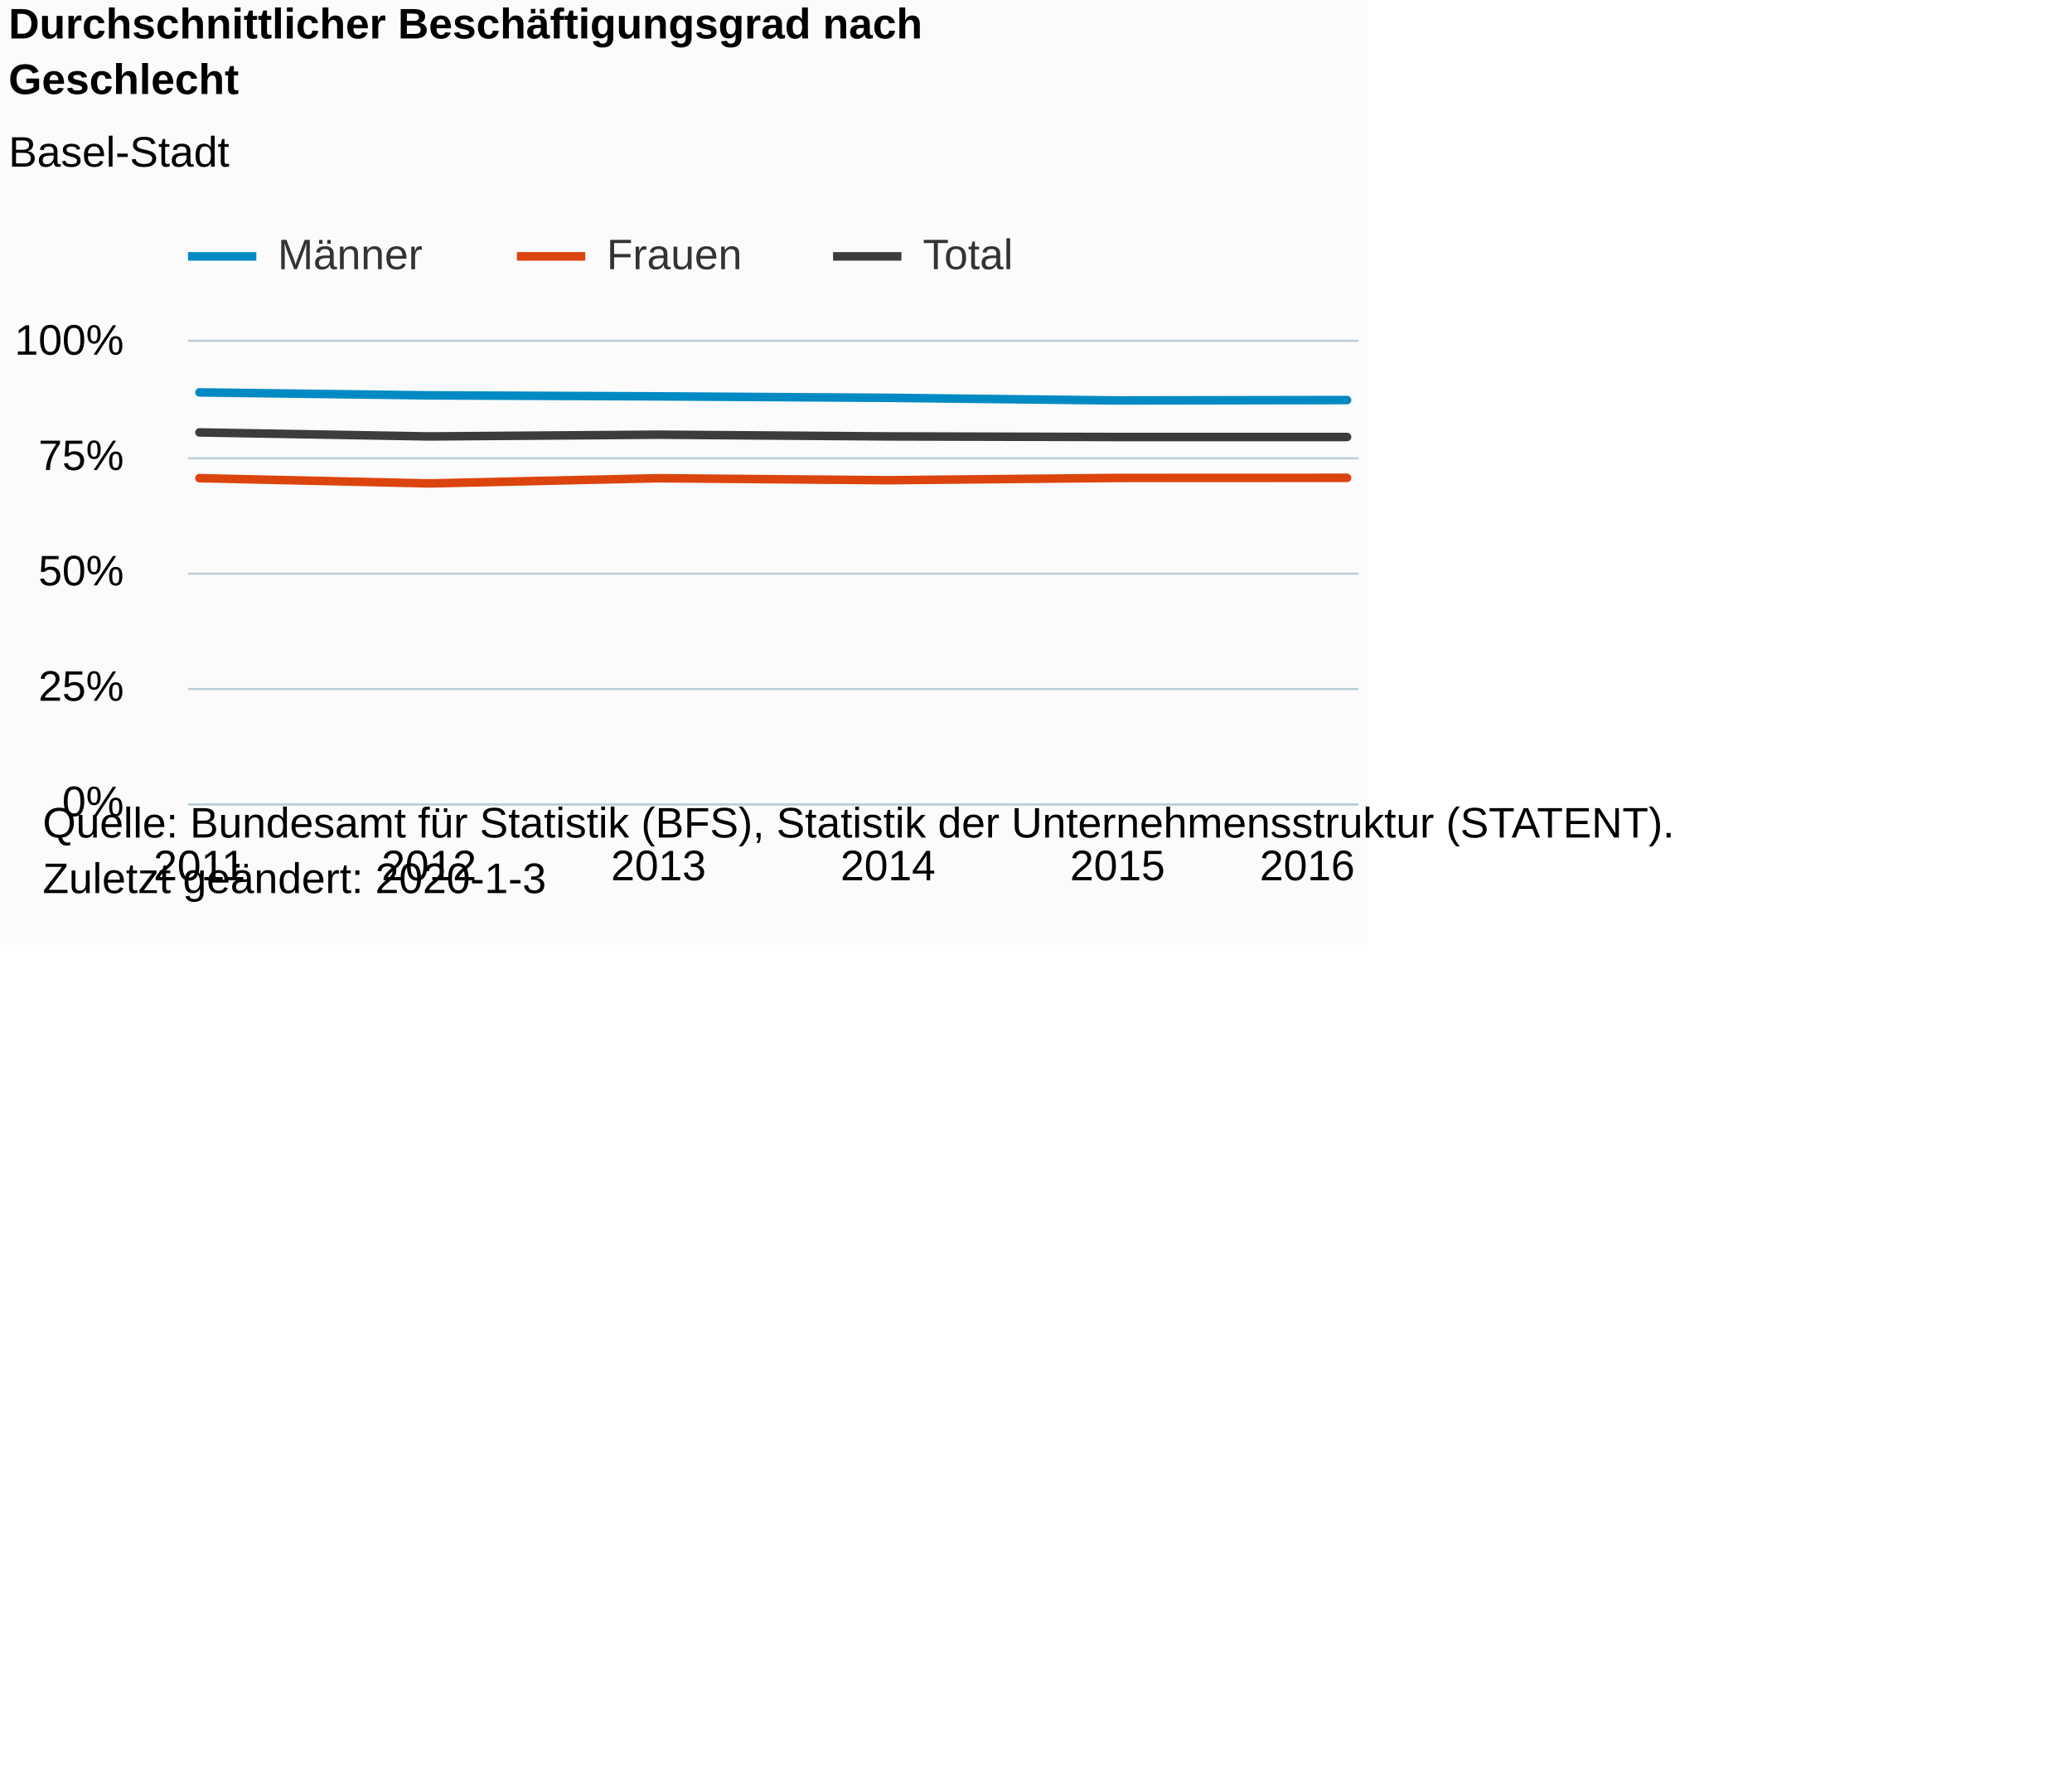
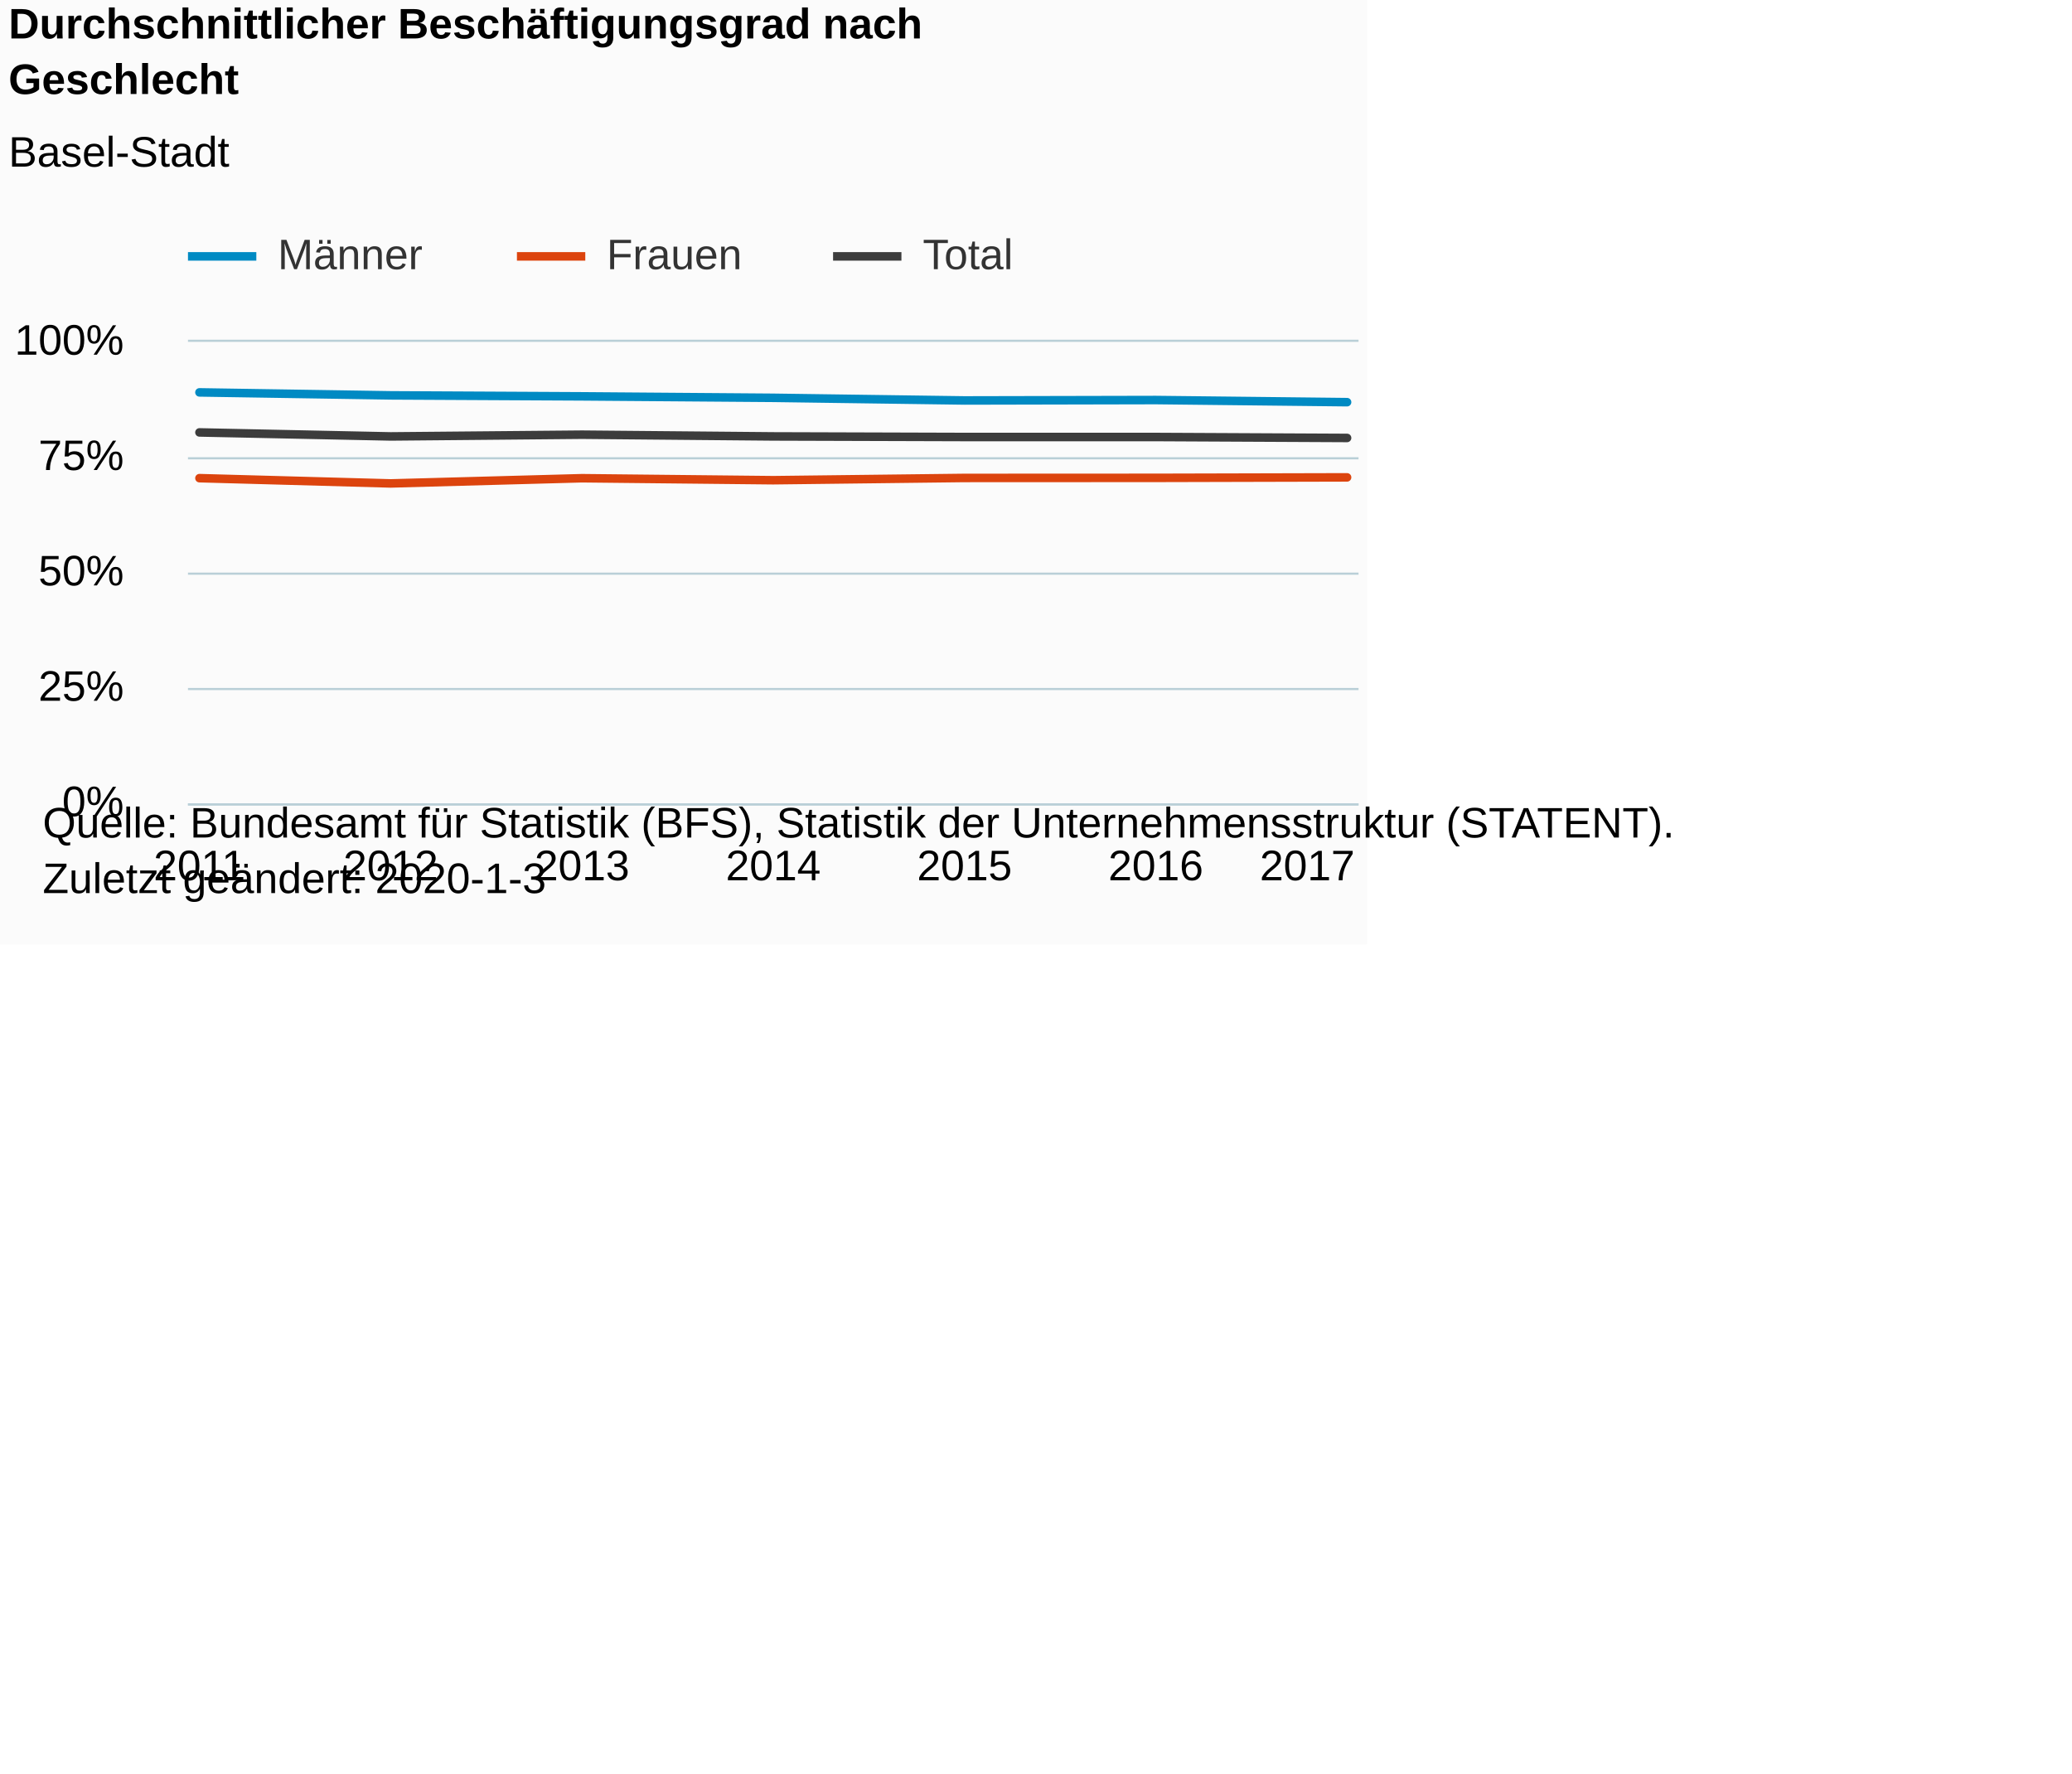
<svg xmlns="http://www.w3.org/2000/svg" version="1.1" class="highcharts-root" style="font-family:Arial;font-size:12px;" viewBox="0 0 485 415">
  <defs>
-     <clipPath id="highcharts-jskwfoj-6">
+     <clipPath id="highcharts-nca9z96-6">
      <rect x="0" y="0" width="274" height="108" fill="none" />
    </clipPath>
-     <clipPath id="highcharts-jskwfoj-7">
+     <clipPath id="highcharts-nca9z96-7">
      <rect x="0" y="0" width="274" height="108" fill="none" />
    </clipPath>
  </defs>
  <rect fill="#fbfbfb" class="highcharts-background" x="0" y="0" width="320" height="221" rx="0" ry="0" />
  <rect fill="none" class="highcharts-plot-background" x="44" y="80" width="274" height="108" />
  <g class="highcharts-pane-group" data-z-index="0" />
  <g class="highcharts-grid highcharts-xaxis-grid " data-z-index="1">
    <path fill="none" data-z-index="1" class="highcharts-grid-line" d="M 46.5 80 L 46.5 188" opacity="1" />
-     <path fill="none" data-z-index="1" class="highcharts-grid-line" d="M 99.5 80 L 99.5 188" opacity="1" />
-     <path fill="none" data-z-index="1" class="highcharts-grid-line" d="M 153.5 80 L 153.5 188" opacity="1" />
-     <path fill="none" data-z-index="1" class="highcharts-grid-line" d="M 207.5 80 L 207.5 188" opacity="1" />
-     <path fill="none" data-z-index="1" class="highcharts-grid-line" d="M 261.5 80 L 261.5 188" opacity="1" />
+     <path fill="none" data-z-index="1" class="highcharts-grid-line" d="M 90.5 80 L 90.5 188" opacity="1" />
+     <path fill="none" data-z-index="1" class="highcharts-grid-line" d="M 135.5 80 L 135.5 188" opacity="1" />
+     <path fill="none" data-z-index="1" class="highcharts-grid-line" d="M 180.5 80 L 180.5 188" opacity="1" />
+     <path fill="none" data-z-index="1" class="highcharts-grid-line" d="M 225.5 80 L 225.5 188" opacity="1" />
+     <path fill="none" data-z-index="1" class="highcharts-grid-line" d="M 270.5 80 L 270.5 188" opacity="1" />
    <path fill="none" data-z-index="1" class="highcharts-grid-line" d="M 314.5 80 L 314.5 188" opacity="1" />
  </g>
  <g class="highcharts-grid highcharts-yaxis-grid " data-z-index="1">
    <path fill="none" stroke="#B9CFD7" stroke-width="0.5" data-z-index="1" class="highcharts-grid-line" d="M 44 188.25 L 318 188.25" opacity="1" />
    <path fill="none" stroke="#B9CFD7" stroke-width="0.5" data-z-index="1" class="highcharts-grid-line" d="M 44 161.25 L 318 161.25" opacity="1" />
    <path fill="none" stroke="#B9CFD7" stroke-width="0.5" data-z-index="1" class="highcharts-grid-line" d="M 44 134.25 L 318 134.25" opacity="1" />
    <path fill="none" stroke="#B9CFD7" stroke-width="0.5" data-z-index="1" class="highcharts-grid-line" d="M 44 107.25 L 318 107.25" opacity="1" />
    <path fill="none" stroke="#B9CFD7" stroke-width="0.5" data-z-index="1" class="highcharts-grid-line" d="M 44 79.75 L 318 79.75" opacity="1" />
  </g>
  <rect fill="none" class="highcharts-plot-border" data-z-index="1" x="44" y="80" width="274" height="108" />
  <g class="highcharts-axis highcharts-xaxis " data-z-index="2">
    <path fill="none" class="highcharts-axis-line" stroke="#B9CFD7" stroke-width="0.5" data-z-index="7" d="M 44 188.25 L 318 188.25" />
  </g>
  <g class="highcharts-axis highcharts-yaxis " data-z-index="2">
    <path fill="none" class="highcharts-axis-line" data-z-index="7" d="M 44 80 L 44 188" />
  </g>
  <g class="highcharts-series-group" data-z-index="3">
-     <g data-z-index="0.1" class="highcharts-series highcharts-series-0 highcharts-line-series " transform="translate(44,80) scale(1 1)" clip-path="url(#highcharts-jskwfoj-7)">
-       <path fill="none" d="M 2.686 11.828 L 56.412 12.526 L 110.137 12.757 L 163.863 13.098 L 217.588 13.717 L 271.314 13.621" class="highcharts-graph" data-z-index="1" stroke="#008AC3" stroke-width="2" stroke-linejoin="round" stroke-linecap="round" />
+     <g data-z-index="0.1" class="highcharts-series highcharts-series-0 highcharts-line-series " transform="translate(44,80) scale(1 1)" clip-path="url(#highcharts-nca9z96-7)">
+       <path fill="none" d="M 2.686 11.828 L 47.458 12.526 L 92.229 12.757 L 137 13.098 L 181.771 13.717 L 226.542 13.621 L 271.314 14.118" class="highcharts-graph" data-z-index="1" stroke="#008AC3" stroke-width="2" stroke-linejoin="round" stroke-linecap="round" />
    </g>
    <g data-z-index="0.1" class="highcharts-markers highcharts-series-0 highcharts-line-series " transform="translate(44,80) scale(1 1)" clip-path="none" />
-     <g data-z-index="0.1" class="highcharts-series highcharts-series-1 highcharts-line-series " transform="translate(44,80) scale(1 1)" clip-path="url(#highcharts-jskwfoj-7)">
-       <path fill="none" d="M 2.686 31.9 L 56.412 33.133 L 110.137 31.915 L 163.863 32.383 L 217.588 31.85 L 271.314 31.83" class="highcharts-graph" data-z-index="1" stroke="#DC440E" stroke-width="2" stroke-linejoin="round" stroke-linecap="round" />
+     <g data-z-index="0.1" class="highcharts-series highcharts-series-1 highcharts-line-series " transform="translate(44,80) scale(1 1)" clip-path="url(#highcharts-nca9z96-7)">
+       <path fill="none" d="M 2.686 31.9 L 47.458 33.133 L 92.229 31.915 L 137 32.383 L 181.771 31.85 L 226.542 31.83 L 271.314 31.717" class="highcharts-graph" data-z-index="1" stroke="#DC440E" stroke-width="2" stroke-linejoin="round" stroke-linecap="round" />
    </g>
    <g data-z-index="0.1" class="highcharts-markers highcharts-series-1 highcharts-line-series " transform="translate(44,80) scale(1 1)" clip-path="none" />
-     <g data-z-index="0.1" class="highcharts-series highcharts-series-2 highcharts-line-series " transform="translate(44,80) scale(1 1)" clip-path="url(#highcharts-jskwfoj-7)">
-       <path fill="none" d="M 2.686 21.197 L 56.412 22.135 L 110.137 21.727 L 163.863 22.132 L 217.588 22.269 L 271.314 22.27" class="highcharts-graph" data-z-index="1" stroke="#3C3C3C" stroke-width="2" stroke-linejoin="round" stroke-linecap="round" />
+     <g data-z-index="0.1" class="highcharts-series highcharts-series-2 highcharts-line-series " transform="translate(44,80) scale(1 1)" clip-path="url(#highcharts-nca9z96-7)">
+       <path fill="none" d="M 2.686 21.197 L 47.458 22.135 L 92.229 21.727 L 137 22.132 L 181.771 22.269 L 226.542 22.27 L 271.314 22.49" class="highcharts-graph" data-z-index="1" stroke="#3C3C3C" stroke-width="2" stroke-linejoin="round" stroke-linecap="round" />
    </g>
    <g data-z-index="0.1" class="highcharts-markers highcharts-series-2 highcharts-line-series " transform="translate(44,80) scale(1 1)" clip-path="none" />
  </g>
  <text x="2" text-anchor="start" class="highcharts-title" data-z-index="4" style="color:#000000;font-size:10px;font-weight:bold;fill:#000000;" y="9">
    <tspan>Durchschnittlicher Beschäftigungsgrad nach</tspan>
    <tspan dy="13" x="2">Geschlecht</tspan>
  </text>
  <text x="2" text-anchor="start" class="highcharts-subtitle" data-z-index="4" style="color:#000000;font-size:10px;font-weight:normal;font-family:Arial;fill:#000000;" y="39">
    <tspan>Basel-Stadt</tspan>
  </text>
  <g class="highcharts-legend" data-z-index="7" transform="translate(44,55)">
    <rect fill="none" class="highcharts-legend-box" rx="0" ry="0" x="0" y="0" width="197" height="13" visibility="visible" />
    <g data-z-index="1">
      <g>
        <g class="highcharts-legend-item highcharts-line-series highcharts-color-undefined highcharts-series-0" data-z-index="1" transform="translate(0,-5)">
          <path fill="none" d="M 0 10 L 16 10" class="highcharts-graph" stroke="#008AC3" stroke-width="2" />
          <text x="21" style="color:#333333;font-size:10px;font-weight:normal;cursor:pointer;fill:#333333;" text-anchor="start" data-z-index="2" y="13">
            <tspan>Männer</tspan>
          </text>
        </g>
        <g class="highcharts-legend-item highcharts-line-series highcharts-color-undefined highcharts-series-1" data-z-index="1" transform="translate(77,-5)">
          <path fill="none" d="M 0 10 L 16 10" class="highcharts-graph" stroke="#DC440E" stroke-width="2" />
          <text x="21" y="13" style="color:#333333;font-size:10px;font-weight:normal;cursor:pointer;fill:#333333;" text-anchor="start" data-z-index="2">
            <tspan>Frauen</tspan>
          </text>
        </g>
        <g class="highcharts-legend-item highcharts-line-series highcharts-color-undefined highcharts-series-2" data-z-index="1" transform="translate(151,-5)">
          <path fill="none" d="M 0 10 L 16 10" class="highcharts-graph" stroke="#3C3C3C" stroke-width="2" />
          <text x="21" y="13" style="color:#333333;font-size:10px;font-weight:normal;cursor:pointer;fill:#333333;" text-anchor="start" data-z-index="2">
            <tspan>Total</tspan>
          </text>
        </g>
      </g>
    </g>
  </g>
  <g class="highcharts-axis-labels highcharts-xaxis-labels " data-z-index="7">
    <text x="46.686" style="color:#000000;cursor:default;font-size:10px;white-space:nowrap;fill:#000000;" text-anchor="middle" transform="translate(0,0)" y="206" opacity="1">2011</text>
-     <text x="100.412" style="color:#000000;cursor:default;font-size:10px;white-space:nowrap;fill:#000000;" text-anchor="middle" transform="translate(0,0)" y="206" opacity="1">2012</text>
-     <text x="154.137" style="color:#000000;cursor:default;font-size:10px;white-space:nowrap;fill:#000000;" text-anchor="middle" transform="translate(0,0)" y="206" opacity="1">2013</text>
-     <text x="207.863" style="color:#000000;cursor:default;font-size:10px;white-space:nowrap;fill:#000000;" text-anchor="middle" transform="translate(0,0)" y="206" opacity="1">2014</text>
-     <text x="261.588" style="color:#000000;cursor:default;font-size:10px;white-space:nowrap;fill:#000000;" text-anchor="middle" transform="translate(0,0)" y="206" opacity="1">2015</text>
-     <text x="306" style="color:#000000;cursor:default;font-size:10px;white-space:nowrap;fill:#000000;" text-anchor="middle" transform="translate(0,0)" y="206" opacity="1">2016</text>
+     <text x="91.458" style="color:#000000;cursor:default;font-size:10px;white-space:nowrap;fill:#000000;" text-anchor="middle" transform="translate(0,0)" y="206" opacity="1">2012</text>
+     <text x="136.229" style="color:#000000;cursor:default;font-size:10px;white-space:nowrap;fill:#000000;" text-anchor="middle" transform="translate(0,0)" y="206" opacity="1">2013</text>
+     <text x="181" style="color:#000000;cursor:default;font-size:10px;white-space:nowrap;fill:#000000;" text-anchor="middle" transform="translate(0,0)" y="206" opacity="1">2014</text>
+     <text x="225.771" style="color:#000000;cursor:default;font-size:10px;white-space:nowrap;fill:#000000;" text-anchor="middle" transform="translate(0,0)" y="206" opacity="1">2015</text>
+     <text x="270.542" style="color:#000000;cursor:default;font-size:10px;white-space:nowrap;fill:#000000;" text-anchor="middle" transform="translate(0,0)" y="206" opacity="1">2016</text>
+     <text x="306" style="color:#000000;cursor:default;font-size:10px;white-space:nowrap;fill:#000000;" text-anchor="middle" transform="translate(0,0)" y="206" opacity="1">2017</text>
  </g>
  <g class="highcharts-axis-labels highcharts-yaxis-labels " data-z-index="7">
    <text x="29" style="color:#000000;cursor:default;font-size:10;fill:#000000;" text-anchor="end" transform="translate(0,0)" y="191" opacity="1">0%</text>
    <text x="29" style="color:#000000;cursor:default;font-size:10;fill:#000000;" text-anchor="end" transform="translate(0,0)" y="164" opacity="1">25%</text>
    <text x="29" style="color:#000000;cursor:default;font-size:10;fill:#000000;" text-anchor="end" transform="translate(0,0)" y="137" opacity="1">50%</text>
    <text x="29" style="color:#000000;cursor:default;font-size:10;fill:#000000;" text-anchor="end" transform="translate(0,0)" y="110" opacity="1">75%</text>
    <text x="29" style="color:#000000;cursor:default;font-size:10;fill:#000000;" text-anchor="end" transform="translate(0,0)" y="83" opacity="1">100%</text>
  </g>
  <text x="10" class="highcharts-credits" text-anchor="start" data-z-index="8" style="cursor:default;color:#000000;font-size:10px;fill:#000000;" y="196">
    <tspan>Quelle: Bundesamt für Statistik (BFS), Statistik der Unternehmensstruktur (STATENT).</tspan>
    <tspan x="10" dy="13">Zuletzt geändert: 2020-1-3</tspan>
  </text>
</svg>
